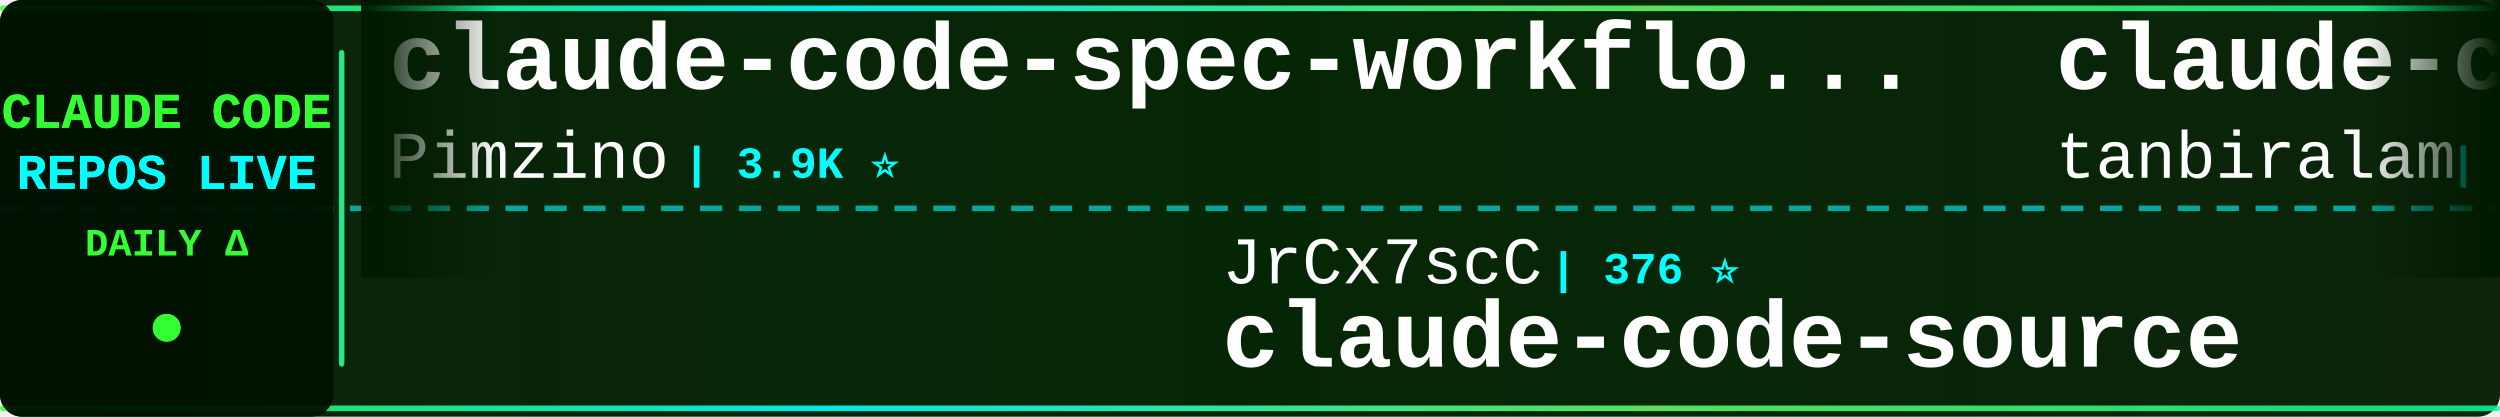
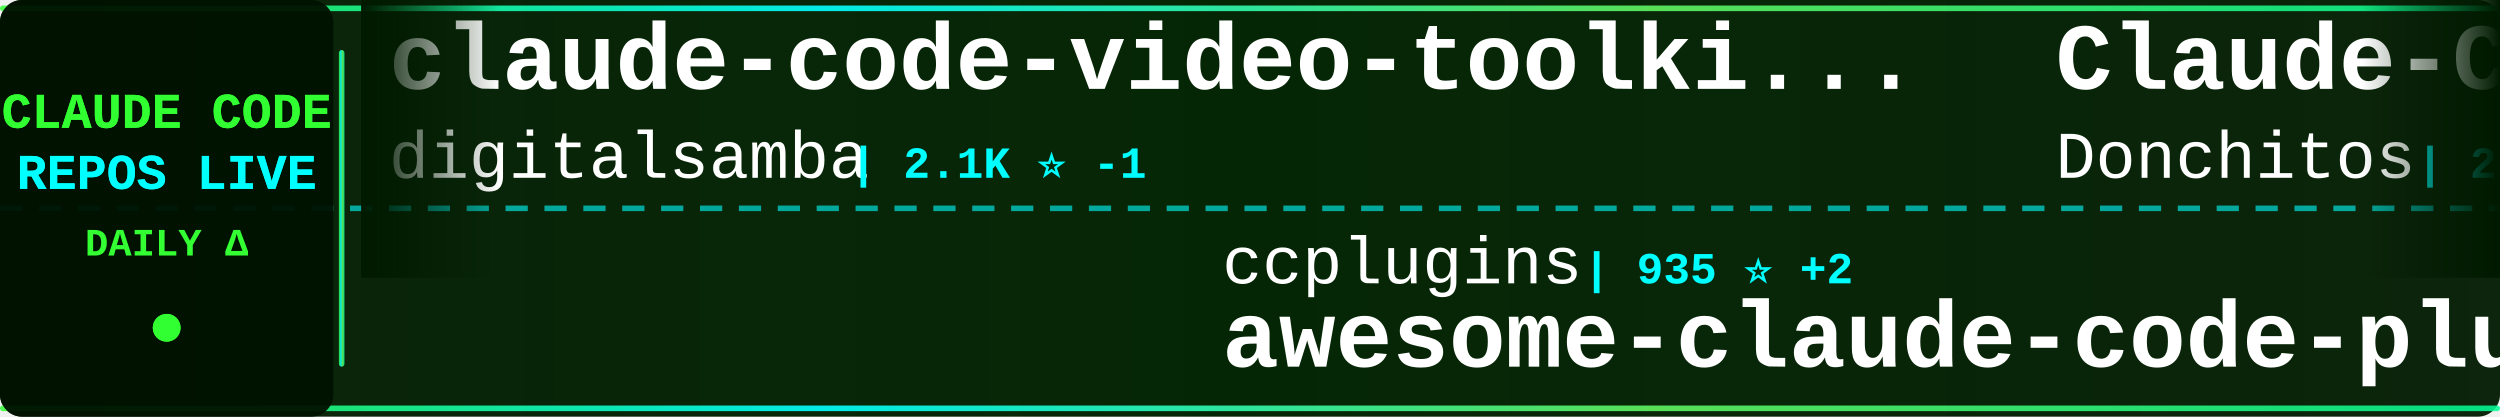
<svg xmlns="http://www.w3.org/2000/svg" width="900" height="150">
  <defs>
    <linearGradient id="tickerBg" x1="0%" y1="0%" x2="100%" y2="0%">
      <stop offset="0%" style="stop-color:#001a00;stop-opacity:0.95" />
      <stop offset="50%" style="stop-color:#002200;stop-opacity:0.98" />
      <stop offset="100%" style="stop-color:#001a00;stop-opacity:0.95" />
    </linearGradient>
    <linearGradient id="borderGrad" x1="0%" y1="0%" x2="100%" y2="0%">
      <stop offset="0%" style="stop-color:#33ff33;stop-opacity:0.85">
        <animate attributeName="stop-opacity" values="0.85;1;0.85" dur="2s" repeatCount="indefinite" />
      </stop>
      <stop offset="33%" style="stop-color:#00ffff;stop-opacity:0.9">
        <animate attributeName="stop-opacity" values="0.9;1;0.9" dur="2.2s" repeatCount="indefinite" />
      </stop>
      <stop offset="66%" style="stop-color:#66ff66;stop-opacity:0.85">
        <animate attributeName="stop-opacity" values="0.85;1;0.85" dur="1.8s" repeatCount="indefinite" />
      </stop>
      <stop offset="100%" style="stop-color:#00ff99;stop-opacity:0.85">
        <animate attributeName="stop-opacity" values="0.85;1;0.85" dur="2s" repeatCount="indefinite" />
      </stop>
    </linearGradient>
    <filter id="textGlow">
      <feGaussianBlur stdDeviation="0.1" result="coloredBlur" />
      <feMerge>
        <feMergeNode in="coloredBlur" />
        <feMergeNode in="SourceGraphic" />
      </feMerge>
    </filter>
    <filter id="metricGlow">
      <feGaussianBlur stdDeviation="0.2" result="coloredBlur" />
      <feMerge>
        <feMergeNode in="coloredBlur" />
        <feMergeNode in="SourceGraphic" />
      </feMerge>
    </filter>
    <linearGradient id="leftFade" x1="0%" y1="0%" x2="100%" y2="0%">
      <stop offset="0%" style="stop-color:#001a00;stop-opacity:1" />
      <stop offset="100%" style="stop-color:#001a00;stop-opacity:0" />
    </linearGradient>
    <linearGradient id="rightFade" x1="0%" y1="0%" x2="100%" y2="0%">
      <stop offset="0%" style="stop-color:#001a00;stop-opacity:0" />
      <stop offset="100%" style="stop-color:#001a00;stop-opacity:1" />
    </linearGradient>
  </defs>
  <rect width="900" height="150" fill="url(#tickerBg)" rx="8" />
  <rect x="0" y="2" width="900" height="2" fill="url(#borderGrad)" rx="1" />
  <rect x="0" y="146" width="900" height="2" fill="url(#borderGrad)" rx="1" />
  <line x1="0" y1="75" x2="900" y2="75" stroke="#00ffff" stroke-width="2" stroke-dasharray="8 6" opacity="0.6" />
  <rect x="0" y="0" width="120" height="150" fill="#001100" opacity="0.95" rx="8" />
  <text x="60" y="46" font-family="'Courier New', monospace" font-size="18" font-weight="bold" fill="#33ff33" text-anchor="middle" filter="url(#textGlow)">
    CLAUDE CODE
  </text>
  <text x="60" y="68" font-family="'Courier New', monospace" font-size="18" font-weight="bold" fill="#00ffff" text-anchor="middle" filter="url(#textGlow)">
    REPOS LIVE
  </text>
  <text x="60" y="92" font-family="'Courier New', monospace" font-size="14" font-weight="bold" fill="#33ff33" text-anchor="middle">
    DAILY Δ
  </text>
  <circle cx="60" cy="118" r="5" fill="#33ff33" filter="url(#metricGlow)">
    <animate attributeName="r" values="4;6;4" dur="1.5s" repeatCount="indefinite" />
    <animate attributeName="opacity" values="0.6;1;0.6" dur="1.5s" repeatCount="indefinite" />
  </circle>
  <rect x="122" y="18" width="2" height="114" fill="url(#borderGrad)" rx="1" />
  <clipPath id="tickerClip">
    <rect x="130" y="0" width="770" height="150" />
  </clipPath>
  <g clip-path="url(#tickerClip)">
    <g id="tickerItems">
      <animateTransform attributeName="transform" attributeType="XML" type="translate" from="0 0" to="-3000 0" dur="54s" repeatCount="indefinite" />
      <g transform="translate(0, 0)">
+         <text x="140" y="32" font-family="'Courier New', monospace" font-size="34" font-weight="bold" fill="#ffffff">claude-code-video-toolki...</text>
+         <text x="140" y="64" font-family="'Courier New', monospace" font-size="24" font-weight="normal" fill="#ffffff" opacity="1.0">digitalsamba</text>
+         <text x="306" y="64" font-family="'Courier New', monospace" font-size="16" font-weight="bold" fill="#00ffff"> | 2.1K ⭐ -1</text>
+       </g>
+       <g transform="translate(300, 0)">
+         <text x="140" y="102" font-family="'Courier New', monospace" font-size="24" font-weight="normal" fill="#ffffff" opacity="1.0">ccplugins</text>
+         <text x="270" y="102" font-family="'Courier New', monospace" font-size="16" font-weight="bold" fill="#00ffff"> | 935 ⭐ +2</text>
+         <text x="140" y="132" font-family="'Courier New', monospace" font-size="34" font-weight="bold" fill="#ffffff">awesome-claude-code-plug...</text>
+       </g>
+       <g transform="translate(600, 0)">
+         <text x="140" y="32" font-family="'Courier New', monospace" font-size="34" font-weight="bold" fill="#ffffff">Claude-Code-Game-Studios</text>
+         <text x="140" y="64" font-family="'Courier New', monospace" font-size="24" font-weight="normal" fill="#ffffff" opacity="1.0">Donchitos</text>
+         <text x="270" y="64" font-family="'Courier New', monospace" font-size="16" font-weight="bold" fill="#00ffff"> | 24.9K ⭐ +3</text>
+       </g>
+       <g transform="translate(900, 0)">
+         <text x="140" y="102" font-family="'Courier New', monospace" font-size="24" font-weight="normal" fill="#ffffff" opacity="1.0">LING71671</text>
+         <text x="270" y="102" font-family="'Courier New', monospace" font-size="16" font-weight="bold" fill="#00ffff"> | 948 ⭐</text>
+         <text x="140" y="132" font-family="'Courier New', monospace" font-size="34" font-weight="bold" fill="#ffffff">Open-ClaudeCode</text>
+       </g>
+       <g transform="translate(1200, 0)">
+         <text x="140" y="32" font-family="'Courier New', monospace" font-size="34" font-weight="bold" fill="#ffffff">claude-code-infrastructu...</text>
+         <text x="140" y="64" font-family="'Courier New', monospace" font-size="24" font-weight="normal" fill="#ffffff" opacity="1.0">diet103</text>
+         <text x="246" y="64" font-family="'Courier New', monospace" font-size="16" font-weight="bold" fill="#00ffff"> | 10.0K ⭐</text>
+       </g>
+       <g transform="translate(1500, 0)">
+         <text x="140" y="102" font-family="'Courier New', monospace" font-size="24" font-weight="normal" fill="#ffffff" opacity="1.0">isboyjc</text>
+         <text x="246" y="102" font-family="'Courier New', monospace" font-size="16" font-weight="bold" fill="#00ffff"> | 162 ⭐</text>
+         <text x="140" y="132" font-family="'Courier New', monospace" font-size="34" font-weight="bold" fill="#ffffff">claude-code</text>
+       </g>
+       <g transform="translate(1800, 0)">
        <text x="140" y="32" font-family="'Courier New', monospace" font-size="34" font-weight="bold" fill="#ffffff">claude-code-spec-workflo...</text>
        <text x="140" y="64" font-family="'Courier New', monospace" font-size="24" font-weight="normal" fill="#ffffff" opacity="1.0">Pimzino</text>
        <text x="246" y="64" font-family="'Courier New', monospace" font-size="16" font-weight="bold" fill="#00ffff"> | 3.9K ⭐</text>
      </g>
-       <g transform="translate(300, 0)">
-         <text x="140" y="102" font-family="'Courier New', monospace" font-size="24" font-weight="normal" fill="#ffffff" opacity="1.0">JrCx7scC</text>
-         <text x="258" y="102" font-family="'Courier New', monospace" font-size="16" font-weight="bold" fill="#00ffff"> | 376 ⭐</text>
-         <text x="140" y="132" font-family="'Courier New', monospace" font-size="34" font-weight="bold" fill="#ffffff">claude-code-source</text>
+       <g transform="translate(2100, 0)">
+         <text x="140" y="102" font-family="'Courier New', monospace" font-size="24" font-weight="normal" fill="#ffffff" opacity="1.0">fazxes</text>
+         <text x="234" y="102" font-family="'Courier New', monospace" font-size="16" font-weight="bold" fill="#00ffff"> | 237 ⭐</text>
+         <text x="140" y="132" font-family="'Courier New', monospace" font-size="34" font-weight="bold" fill="#ffffff">Claude-code</text>
      </g>
-       <g transform="translate(600, 0)">
-         <text x="140" y="32" font-family="'Courier New', monospace" font-size="34" font-weight="bold" fill="#ffffff">claude-code</text>
-         <text x="140" y="64" font-family="'Courier New', monospace" font-size="24" font-weight="normal" fill="#ffffff" opacity="1.0">tanbiralam</text>
-         <text x="282" y="64" font-family="'Courier New', monospace" font-size="16" font-weight="bold" fill="#00ffff"> | 2.2K ⭐</text>
+       <g transform="translate(2400, 0)">
+         <text x="140" y="32" font-family="'Courier New', monospace" font-size="34" font-weight="bold" fill="#ffffff">claude-code-source-code-...</text>
+         <text x="140" y="64" font-family="'Courier New', monospace" font-size="24" font-weight="normal" fill="#ffffff" opacity="1.0">ghuntley</text>
+         <text x="258" y="64" font-family="'Courier New', monospace" font-size="16" font-weight="bold" fill="#00ffff"> | 991 ⭐</text>
      </g>
-       <g transform="translate(900, 0)">
-         <text x="140" y="102" font-family="'Courier New', monospace" font-size="24" font-weight="normal" fill="#ffffff" opacity="1.0">Windy3f3f3f3f</text>
-         <text x="318" y="102" font-family="'Courier New', monospace" font-size="16" font-weight="bold" fill="#00ffff"> | 2.7K ⭐ +2</text>
-         <text x="140" y="132" font-family="'Courier New', monospace" font-size="34" font-weight="bold" fill="#ffffff">claude-code-from-scratch</text>
+       <g transform="translate(2700, 0)">
+         <text x="140" y="102" font-family="'Courier New', monospace" font-size="24" font-weight="normal" fill="#ffffff" opacity="1.0">Tinkeringg-Lab</text>
+         <text x="330" y="102" font-family="'Courier New', monospace" font-size="16" font-weight="bold" fill="#00ffff"> | 212 ⭐</text>
+         <text x="140" y="132" font-family="'Courier New', monospace" font-size="34" font-weight="bold" fill="#ffffff">claude-code</text>
      </g>
-       <g transform="translate(1200, 0)">
-         <text x="140" y="32" font-family="'Courier New', monospace" font-size="34" font-weight="bold" fill="#ffffff">Claude-Code-Usage-Monito...</text>
-         <text x="140" y="64" font-family="'Courier New', monospace" font-size="24" font-weight="normal" fill="#ffffff" opacity="1.0">Maciek-roboblog</text>
-         <text x="342" y="64" font-family="'Courier New', monospace" font-size="16" font-weight="bold" fill="#00ffff"> | 8.7K ⭐</text>
+       <g transform="translate(3000, 0)">
+         <text x="140" y="32" font-family="'Courier New', monospace" font-size="34" font-weight="bold" fill="#ffffff">claude-code-video-toolki...</text>
+         <text x="140" y="64" font-family="'Courier New', monospace" font-size="24" font-weight="normal" fill="#ffffff" opacity="1.0">digitalsamba</text>
+         <text x="306" y="64" font-family="'Courier New', monospace" font-size="16" font-weight="bold" fill="#00ffff"> | 2.1K ⭐ -1</text>
      </g>
-       <g transform="translate(1500, 0)">
-         <text x="140" y="102" font-family="'Courier New', monospace" font-size="24" font-weight="normal" fill="#ffffff" opacity="1.0">SeemSeam</text>
-         <text x="258" y="102" font-family="'Courier New', monospace" font-size="16" font-weight="bold" fill="#00ffff"> | 3.5K ⭐</text>
-         <text x="140" y="132" font-family="'Courier New', monospace" font-size="34" font-weight="bold" fill="#ffffff">claude_codex_bridge</text>
-       </g>
-       <g transform="translate(1800, 0)">
-         <text x="140" y="32" font-family="'Courier New', monospace" font-size="34" font-weight="bold" fill="#ffffff">andrej-karpathy-skills</text>
-         <text x="140" y="64" font-family="'Courier New', monospace" font-size="24" font-weight="normal" fill="#ffffff" opacity="1.0">multica-ai</text>
-         <text x="282" y="64" font-family="'Courier New', monospace" font-size="16" font-weight="bold" fill="#00ffff"> | 211.8K ⭐ +78</text>
-       </g>
-       <g transform="translate(2100, 0)">
+       <g transform="translate(3300, 0)">
        <text x="140" y="102" font-family="'Courier New', monospace" font-size="24" font-weight="normal" fill="#ffffff" opacity="1.0">ccplugins</text>
-         <text x="270" y="102" font-family="'Courier New', monospace" font-size="16" font-weight="bold" fill="#00ffff"> | 933 ⭐</text>
+         <text x="270" y="102" font-family="'Courier New', monospace" font-size="16" font-weight="bold" fill="#00ffff"> | 935 ⭐ +2</text>
        <text x="140" y="132" font-family="'Courier New', monospace" font-size="34" font-weight="bold" fill="#ffffff">awesome-claude-code-plug...</text>
      </g>
-       <g transform="translate(2400, 0)">
-         <text x="140" y="32" font-family="'Courier New', monospace" font-size="34" font-weight="bold" fill="#ffffff">claude-code-hooks-master...</text>
-         <text x="140" y="64" font-family="'Courier New', monospace" font-size="24" font-weight="normal" fill="#ffffff" opacity="1.0">disler</text>
-         <text x="234" y="64" font-family="'Courier New', monospace" font-size="16" font-weight="bold" fill="#00ffff"> | 3.9K ⭐ +1</text>
-       </g>
-       <g transform="translate(2700, 0)">
-         <text x="140" y="102" font-family="'Courier New', monospace" font-size="24" font-weight="normal" fill="#ffffff" opacity="1.0">OrcaWhisper</text>
-         <text x="294" y="102" font-family="'Courier New', monospace" font-size="16" font-weight="bold" fill="#00ffff"> | 94 ⭐</text>
-         <text x="140" y="132" font-family="'Courier New', monospace" font-size="34" font-weight="bold" fill="#ffffff">Claude-Code</text>
-       </g>
-       <g transform="translate(3000, 0)">
-         <text x="140" y="32" font-family="'Courier New', monospace" font-size="34" font-weight="bold" fill="#ffffff">claude-code-spec-workflo...</text>
-         <text x="140" y="64" font-family="'Courier New', monospace" font-size="24" font-weight="normal" fill="#ffffff" opacity="1.0">Pimzino</text>
-         <text x="246" y="64" font-family="'Courier New', monospace" font-size="16" font-weight="bold" fill="#00ffff"> | 3.9K ⭐</text>
-       </g>
-       <g transform="translate(3300, 0)">
-         <text x="140" y="102" font-family="'Courier New', monospace" font-size="24" font-weight="normal" fill="#ffffff" opacity="1.0">JrCx7scC</text>
-         <text x="258" y="102" font-family="'Courier New', monospace" font-size="16" font-weight="bold" fill="#00ffff"> | 376 ⭐</text>
-         <text x="140" y="132" font-family="'Courier New', monospace" font-size="34" font-weight="bold" fill="#ffffff">claude-code-source</text>
-       </g>
      <g transform="translate(3600, 0)">
-         <text x="140" y="32" font-family="'Courier New', monospace" font-size="34" font-weight="bold" fill="#ffffff">claude-code</text>
-         <text x="140" y="64" font-family="'Courier New', monospace" font-size="24" font-weight="normal" fill="#ffffff" opacity="1.0">tanbiralam</text>
-         <text x="282" y="64" font-family="'Courier New', monospace" font-size="16" font-weight="bold" fill="#00ffff"> | 2.2K ⭐</text>
+         <text x="140" y="32" font-family="'Courier New', monospace" font-size="34" font-weight="bold" fill="#ffffff">Claude-Code-Game-Studios</text>
+         <text x="140" y="64" font-family="'Courier New', monospace" font-size="24" font-weight="normal" fill="#ffffff" opacity="1.0">Donchitos</text>
+         <text x="270" y="64" font-family="'Courier New', monospace" font-size="16" font-weight="bold" fill="#00ffff"> | 24.9K ⭐ +3</text>
      </g>
      <g transform="translate(3900, 0)">
-         <text x="140" y="102" font-family="'Courier New', monospace" font-size="24" font-weight="normal" fill="#ffffff" opacity="1.0">Windy3f3f3f3f</text>
-         <text x="318" y="102" font-family="'Courier New', monospace" font-size="16" font-weight="bold" fill="#00ffff"> | 2.7K ⭐ +2</text>
-         <text x="140" y="132" font-family="'Courier New', monospace" font-size="34" font-weight="bold" fill="#ffffff">claude-code-from-scratch</text>
+         <text x="140" y="102" font-family="'Courier New', monospace" font-size="24" font-weight="normal" fill="#ffffff" opacity="1.0">LING71671</text>
+         <text x="270" y="102" font-family="'Courier New', monospace" font-size="16" font-weight="bold" fill="#00ffff"> | 948 ⭐</text>
+         <text x="140" y="132" font-family="'Courier New', monospace" font-size="34" font-weight="bold" fill="#ffffff">Open-ClaudeCode</text>
      </g>
    </g>
  </g>
  <rect x="130" y="0" width="50" height="100" fill="url(#leftFade)" />
  <rect x="850" y="0" width="50" height="100" fill="url(#rightFade)" />
</svg>
